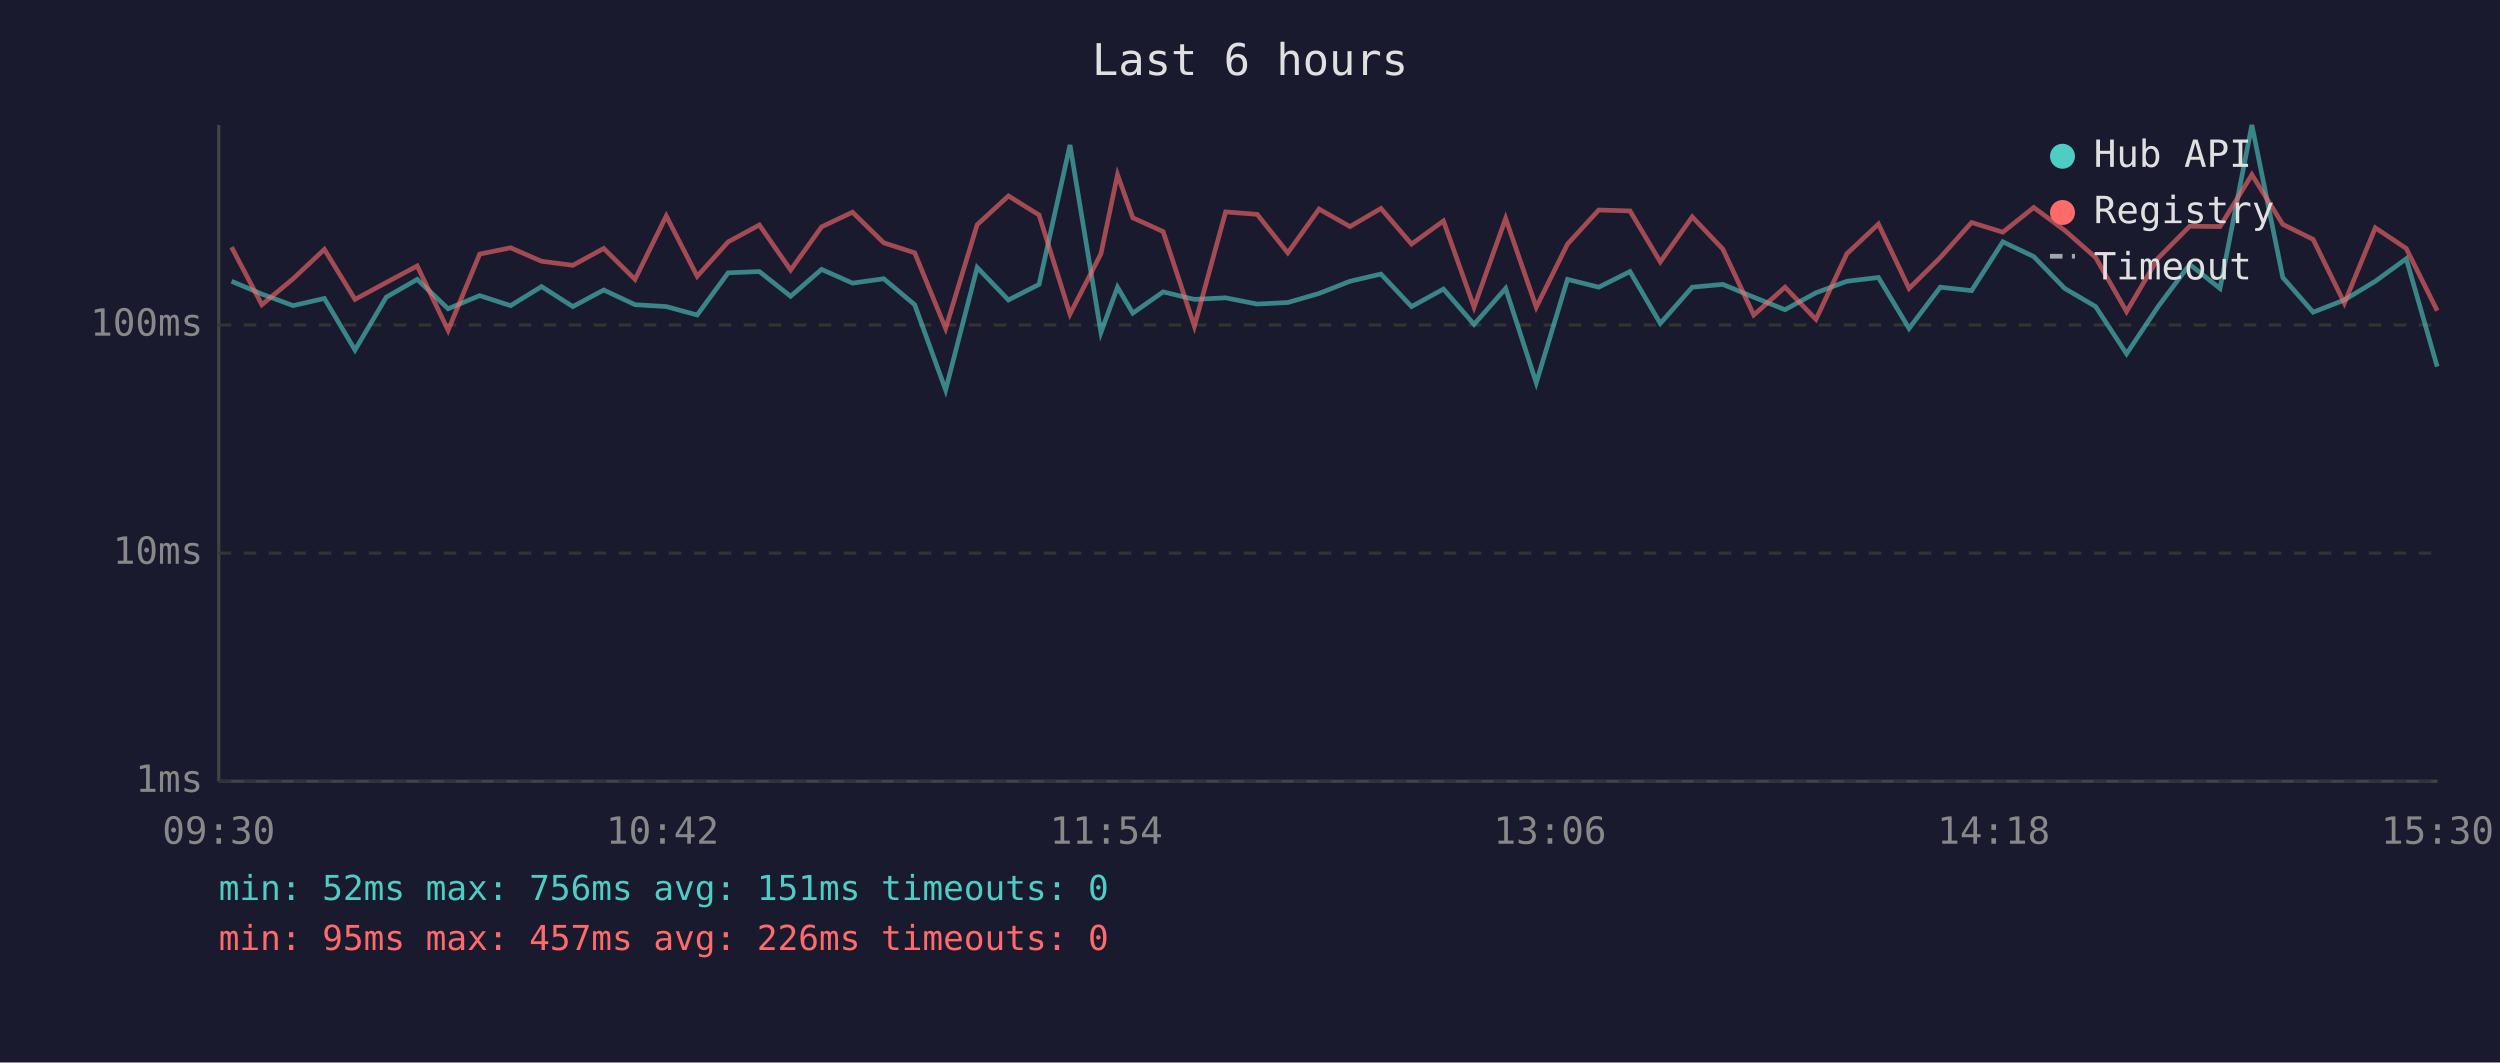
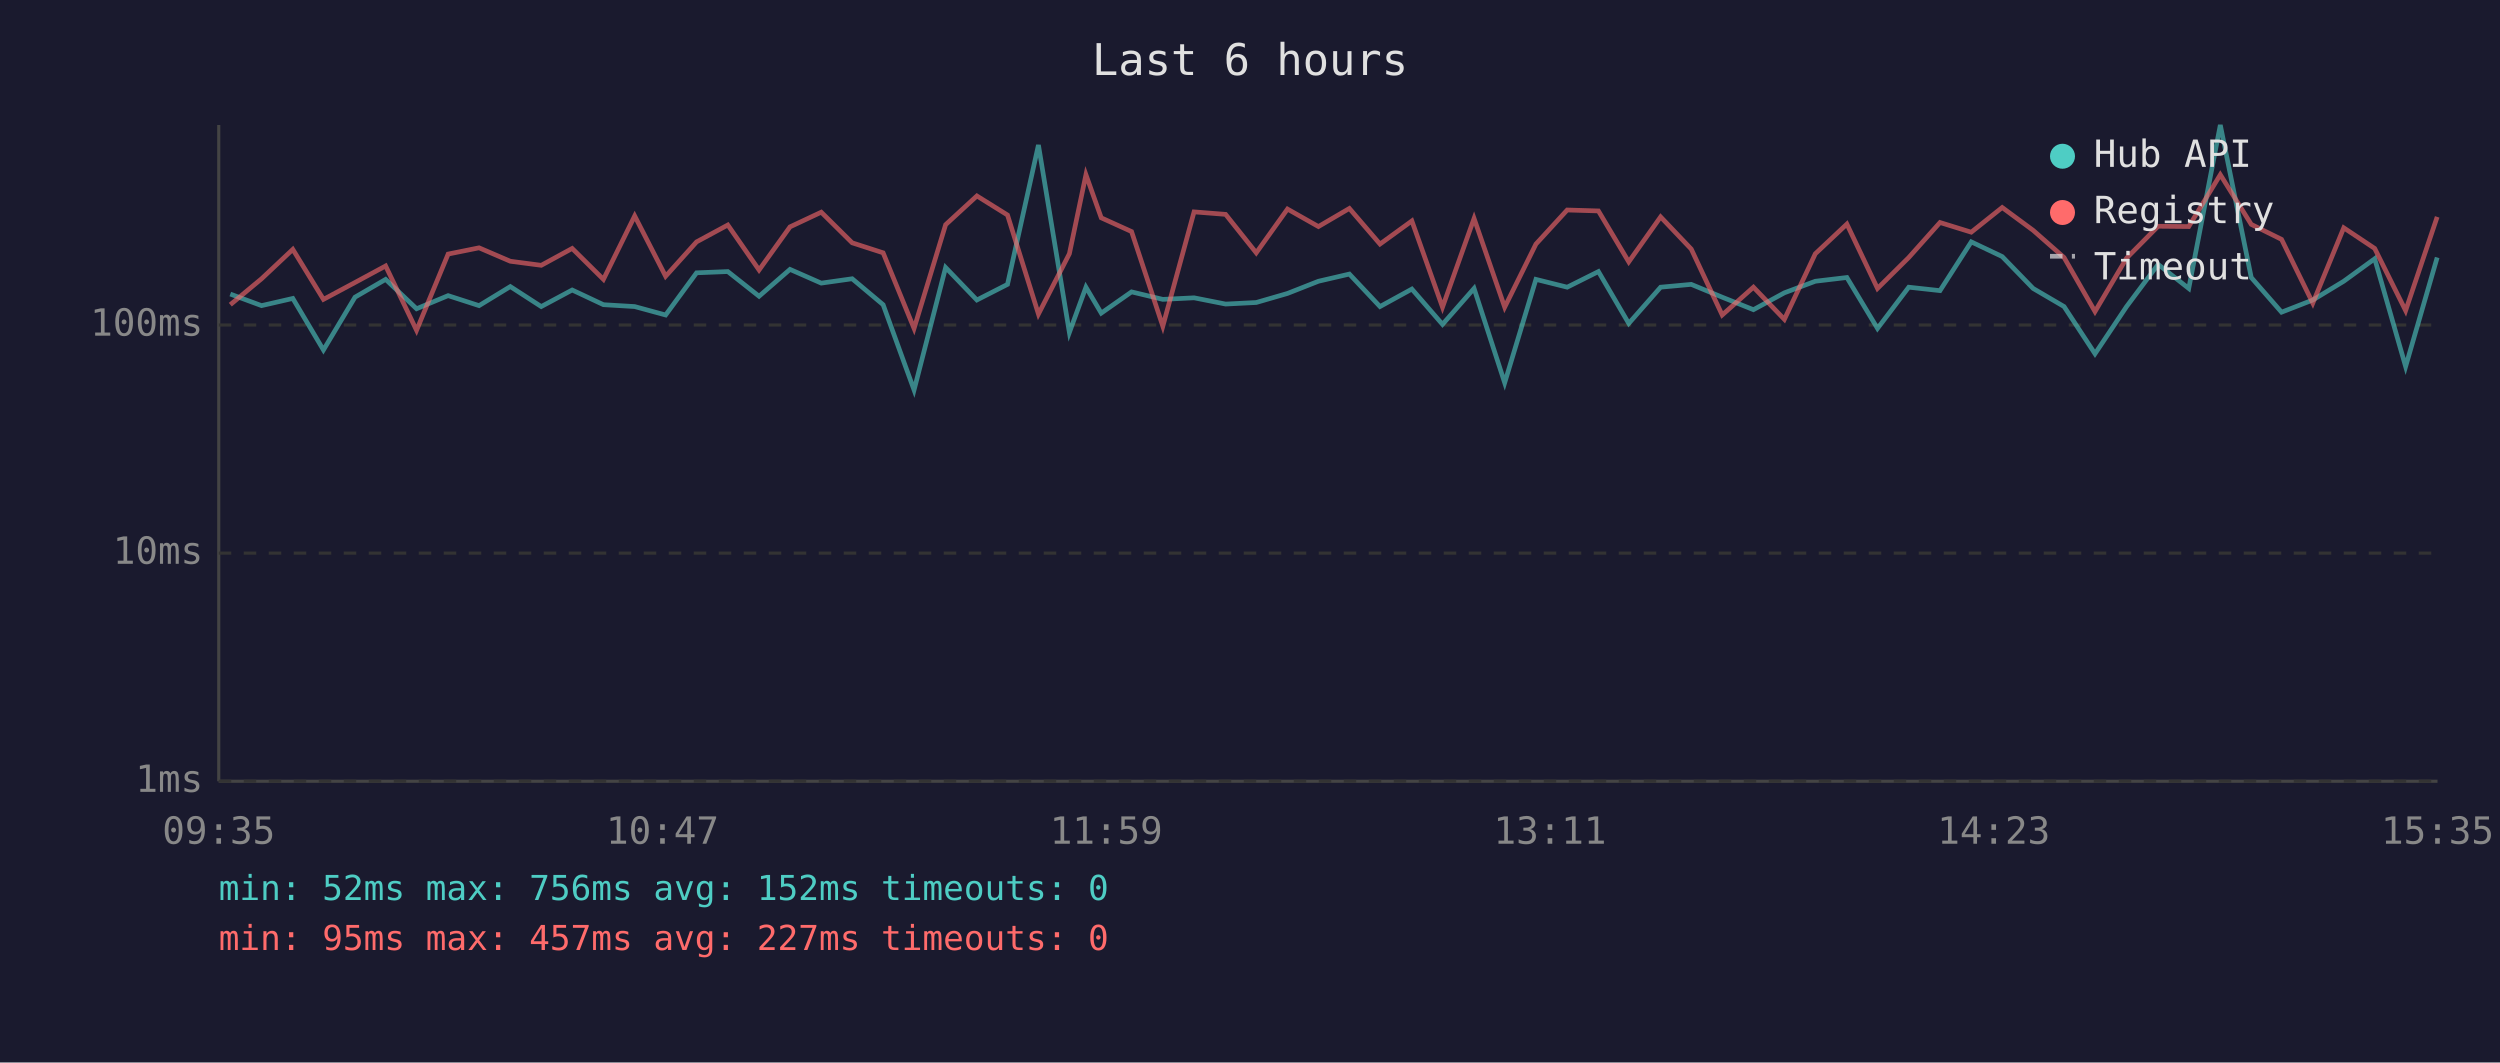
<svg xmlns="http://www.w3.org/2000/svg" viewBox="0 0 800 340" font-family="monospace" font-size="12">
  <rect width="800" height="340" fill="#1a1a2e" />
  <text x="400" y="24" fill="#e0e0e0" font-size="14" text-anchor="middle">Last 6 hours</text>
  <line x1="70" y1="40" x2="70" y2="250" stroke="#444" stroke-width="1" />
  <line x1="70" y1="250" x2="780" y2="250" stroke="#444" stroke-width="1" />
  <line x1="70" y1="250" x2="780" y2="250" stroke="#333" stroke-width="1" stroke-dasharray="4" />
  <text x="65" y="250" fill="#888" text-anchor="end" dominant-baseline="middle">1ms</text>
  <line x1="70" y1="177" x2="780" y2="177" stroke="#333" stroke-width="1" stroke-dasharray="4" />
  <text x="65" y="177" fill="#888" text-anchor="end" dominant-baseline="middle">10ms</text>
  <line x1="70" y1="104" x2="780" y2="104" stroke="#333" stroke-width="1" stroke-dasharray="4" />
  <text x="65" y="104" fill="#888" text-anchor="end" dominant-baseline="middle">100ms</text>
-   <text x="70" y="270" fill="#888" text-anchor="middle">09:30</text>
-   <text x="212" y="270" fill="#888" text-anchor="middle">10:42</text>
-   <text x="354" y="270" fill="#888" text-anchor="middle">11:54</text>
-   <text x="496" y="270" fill="#888" text-anchor="middle">13:06</text>
-   <text x="638" y="270" fill="#888" text-anchor="middle">14:18</text>
-   <text x="780" y="270" fill="#888" text-anchor="middle">15:30</text>
-   <polyline points="74.1,90.0 83.8,94.1 93.8,97.8 103.8,95.5 113.6,112.0 123.6,95.1 133.5,89.4 143.4,98.8 153.5,94.6 163.4,97.8 173.3,91.7 183.3,98.1 193.2,92.8 203.2,97.5 213.2,98.1 223.1,100.8 233.0,87.3 243.0,86.9 253.0,94.8 262.9,86.2 272.8,90.6 282.8,89.2 292.7,97.5 302.6,124.8 312.7,85.6 322.7,96.0 332.5,91.0 342.4,46.4 352.3,106.4 357.6,91.9 362.5,100.2 372.2,93.4 382.2,95.8 392.2,95.3 402.3,97.3 412.1,96.8 422.1,93.9 432.0,90.0 441.9,87.7 451.7,98.1 461.9,92.5 471.7,103.8 481.8,92.3 491.6,122.5 501.6,89.4 511.6,91.9 521.6,86.9 531.3,103.5 541.5,91.9 551.3,91.0 561.2,95.1 571.2,99.1 581.1,93.7 591.0,90.0 601.1,88.8 610.9,105.1 620.9,91.9 630.9,93.0 640.9,77.4 650.8,82.1 660.7,92.3 670.6,98.1 680.5,113.2 690.6,98.1 700.7,84.6 710.4,92.3 720.6,40.0 730.5,88.8 740.2,99.9 750.2,96.0 760.1,90.0 770.0,82.8 779.9,117.3" fill="none" stroke="#4ecdc4" stroke-width="1.5" opacity="0.6" />
-   <polyline points="74.1,79.1 83.8,97.5 93.8,89.2 103.8,79.8 113.6,95.8 123.6,90.4 133.5,85.1 143.4,105.7 153.5,81.3 163.4,79.3 173.3,83.6 183.3,84.9 193.2,79.5 203.2,89.4 213.2,69.1 223.1,88.4 233.0,77.4 243.0,72.0 253.0,86.4 262.9,72.6 272.8,67.9 282.8,77.7 292.7,80.9 302.6,105.1 312.7,71.9 322.7,62.7 332.5,68.8 342.4,100.5 352.3,81.2 357.6,55.9 362.5,69.7 372.2,74.1 382.2,104.4 392.2,67.8 402.3,68.6 412.1,80.9 422.1,66.9 432.0,72.5 441.9,66.7 451.7,78.1 461.9,70.7 471.7,98.3 481.8,69.9 491.6,98.3 501.6,78.1 511.6,67.2 521.6,67.5 531.3,83.8 541.5,69.4 551.3,79.7 561.2,100.8 571.2,91.9 581.1,102.2 591.0,81.2 601.1,71.7 610.9,92.3 620.9,82.4 630.9,71.2 640.9,74.3 650.8,66.4 660.7,73.7 670.6,82.4 680.5,99.7 690.6,82.6 700.7,72.4 710.4,72.5 720.6,55.9 730.5,71.8 740.2,76.6 750.2,97.0 760.1,72.9 770.0,79.5 779.9,99.4" fill="none" stroke="#ff6b6b" stroke-width="1.5" opacity="0.6" />
+   <text x="70" y="270" fill="#888" text-anchor="middle">09:35</text>
+   <text x="212" y="270" fill="#888" text-anchor="middle">10:47</text>
+   <text x="354" y="270" fill="#888" text-anchor="middle">11:59</text>
+   <text x="496" y="270" fill="#888" text-anchor="middle">13:11</text>
+   <text x="638" y="270" fill="#888" text-anchor="middle">14:23</text>
+   <text x="780" y="270" fill="#888" text-anchor="middle">15:35</text>
+   <polyline points="73.7,94.1 83.7,97.8 93.7,95.5 103.5,112.0 113.6,95.1 123.4,89.4 133.3,98.8 143.4,94.6 153.3,97.8 163.3,91.7 173.2,98.1 183.1,92.8 193.1,97.5 203.1,98.1 213.0,100.8 222.9,87.3 232.9,86.9 242.9,94.8 252.8,86.2 262.8,90.6 272.7,89.2 282.6,97.5 292.5,124.8 302.6,85.6 312.6,96.0 322.4,91.0 332.3,46.4 342.2,106.4 347.5,91.9 352.4,100.2 362.1,93.4 372.1,95.8 382.1,95.3 392.2,97.3 402.0,96.8 412.0,93.9 421.9,90.0 431.8,87.7 441.6,98.1 451.8,92.5 461.6,103.8 471.7,92.3 481.5,122.5 491.5,89.4 501.5,91.9 511.5,86.9 521.2,103.5 531.4,91.9 541.2,91.0 551.1,95.1 561.1,99.1 571.0,93.7 580.9,90.0 591.0,88.8 600.8,105.1 610.8,91.9 620.8,93.0 630.8,77.4 640.7,82.1 650.6,92.3 660.5,98.1 670.4,113.2 680.5,98.1 690.6,84.6 700.4,92.3 710.5,40.0 720.4,88.8 730.1,99.9 740.1,96.0 750.0,90.0 759.9,82.8 769.8,117.3 779.9,82.4" fill="none" stroke="#4ecdc4" stroke-width="1.5" opacity="0.6" />
+   <polyline points="73.7,97.5 83.7,89.2 93.7,79.8 103.5,95.8 113.6,90.4 123.4,85.1 133.3,105.7 143.4,81.3 153.3,79.3 163.3,83.6 173.2,84.9 183.1,79.5 193.1,89.4 203.1,69.1 213.0,88.4 222.9,77.4 232.9,72.0 242.9,86.4 252.8,72.6 262.8,67.9 272.7,77.7 282.6,80.9 292.5,105.1 302.6,71.9 312.6,62.7 322.4,68.8 332.3,100.5 342.2,81.2 347.5,55.9 352.4,69.7 362.1,74.1 372.1,104.4 382.1,67.8 392.2,68.6 402.0,80.9 412.0,66.9 421.9,72.5 431.8,66.7 441.6,78.1 451.8,70.7 461.6,98.3 471.7,69.9 481.5,98.3 491.5,78.1 501.5,67.2 511.5,67.5 521.2,83.8 531.4,69.4 541.2,79.7 551.1,100.8 561.1,91.9 571.0,102.2 580.9,81.2 591.0,71.7 600.8,92.3 610.8,82.4 620.8,71.2 630.8,74.3 640.7,66.4 650.6,73.7 660.5,82.4 670.4,99.7 680.5,82.6 690.6,72.4 700.4,72.5 710.5,55.9 720.4,71.8 730.1,76.6 740.1,97.0 750.0,72.9 759.9,79.5 769.8,99.4 779.9,69.4" fill="none" stroke="#ff6b6b" stroke-width="1.5" opacity="0.6" />
  <circle cx="660" cy="50" r="4" fill="#4ecdc4" />
  <text x="670" y="50" fill="#e0e0e0" dominant-baseline="middle">Hub API</text>
  <circle cx="660" cy="68" r="4" fill="#ff6b6b" />
  <text x="670" y="68" fill="#e0e0e0" dominant-baseline="middle">Registry</text>
  <line x1="656" y1="82" x2="664" y2="82" stroke="#e0e0e0" stroke-width="1.5" stroke-dasharray="4,3" opacity="0.7" />
  <text x="670" y="86" fill="#e0e0e0" dominant-baseline="middle">Timeout</text>
-   <text x="70" y="288" fill="#4ecdc4" font-size="11">min: 52ms  max: 756ms  avg: 151ms  timeouts: 0</text>
-   <text x="70" y="304" fill="#ff6b6b" font-size="11">min: 95ms  max: 457ms  avg: 226ms  timeouts: 0</text>
+   <text x="70" y="288" fill="#4ecdc4" font-size="11">min: 52ms  max: 756ms  avg: 152ms  timeouts: 0</text>
+   <text x="70" y="304" fill="#ff6b6b" font-size="11">min: 95ms  max: 457ms  avg: 227ms  timeouts: 0</text>
</svg>
